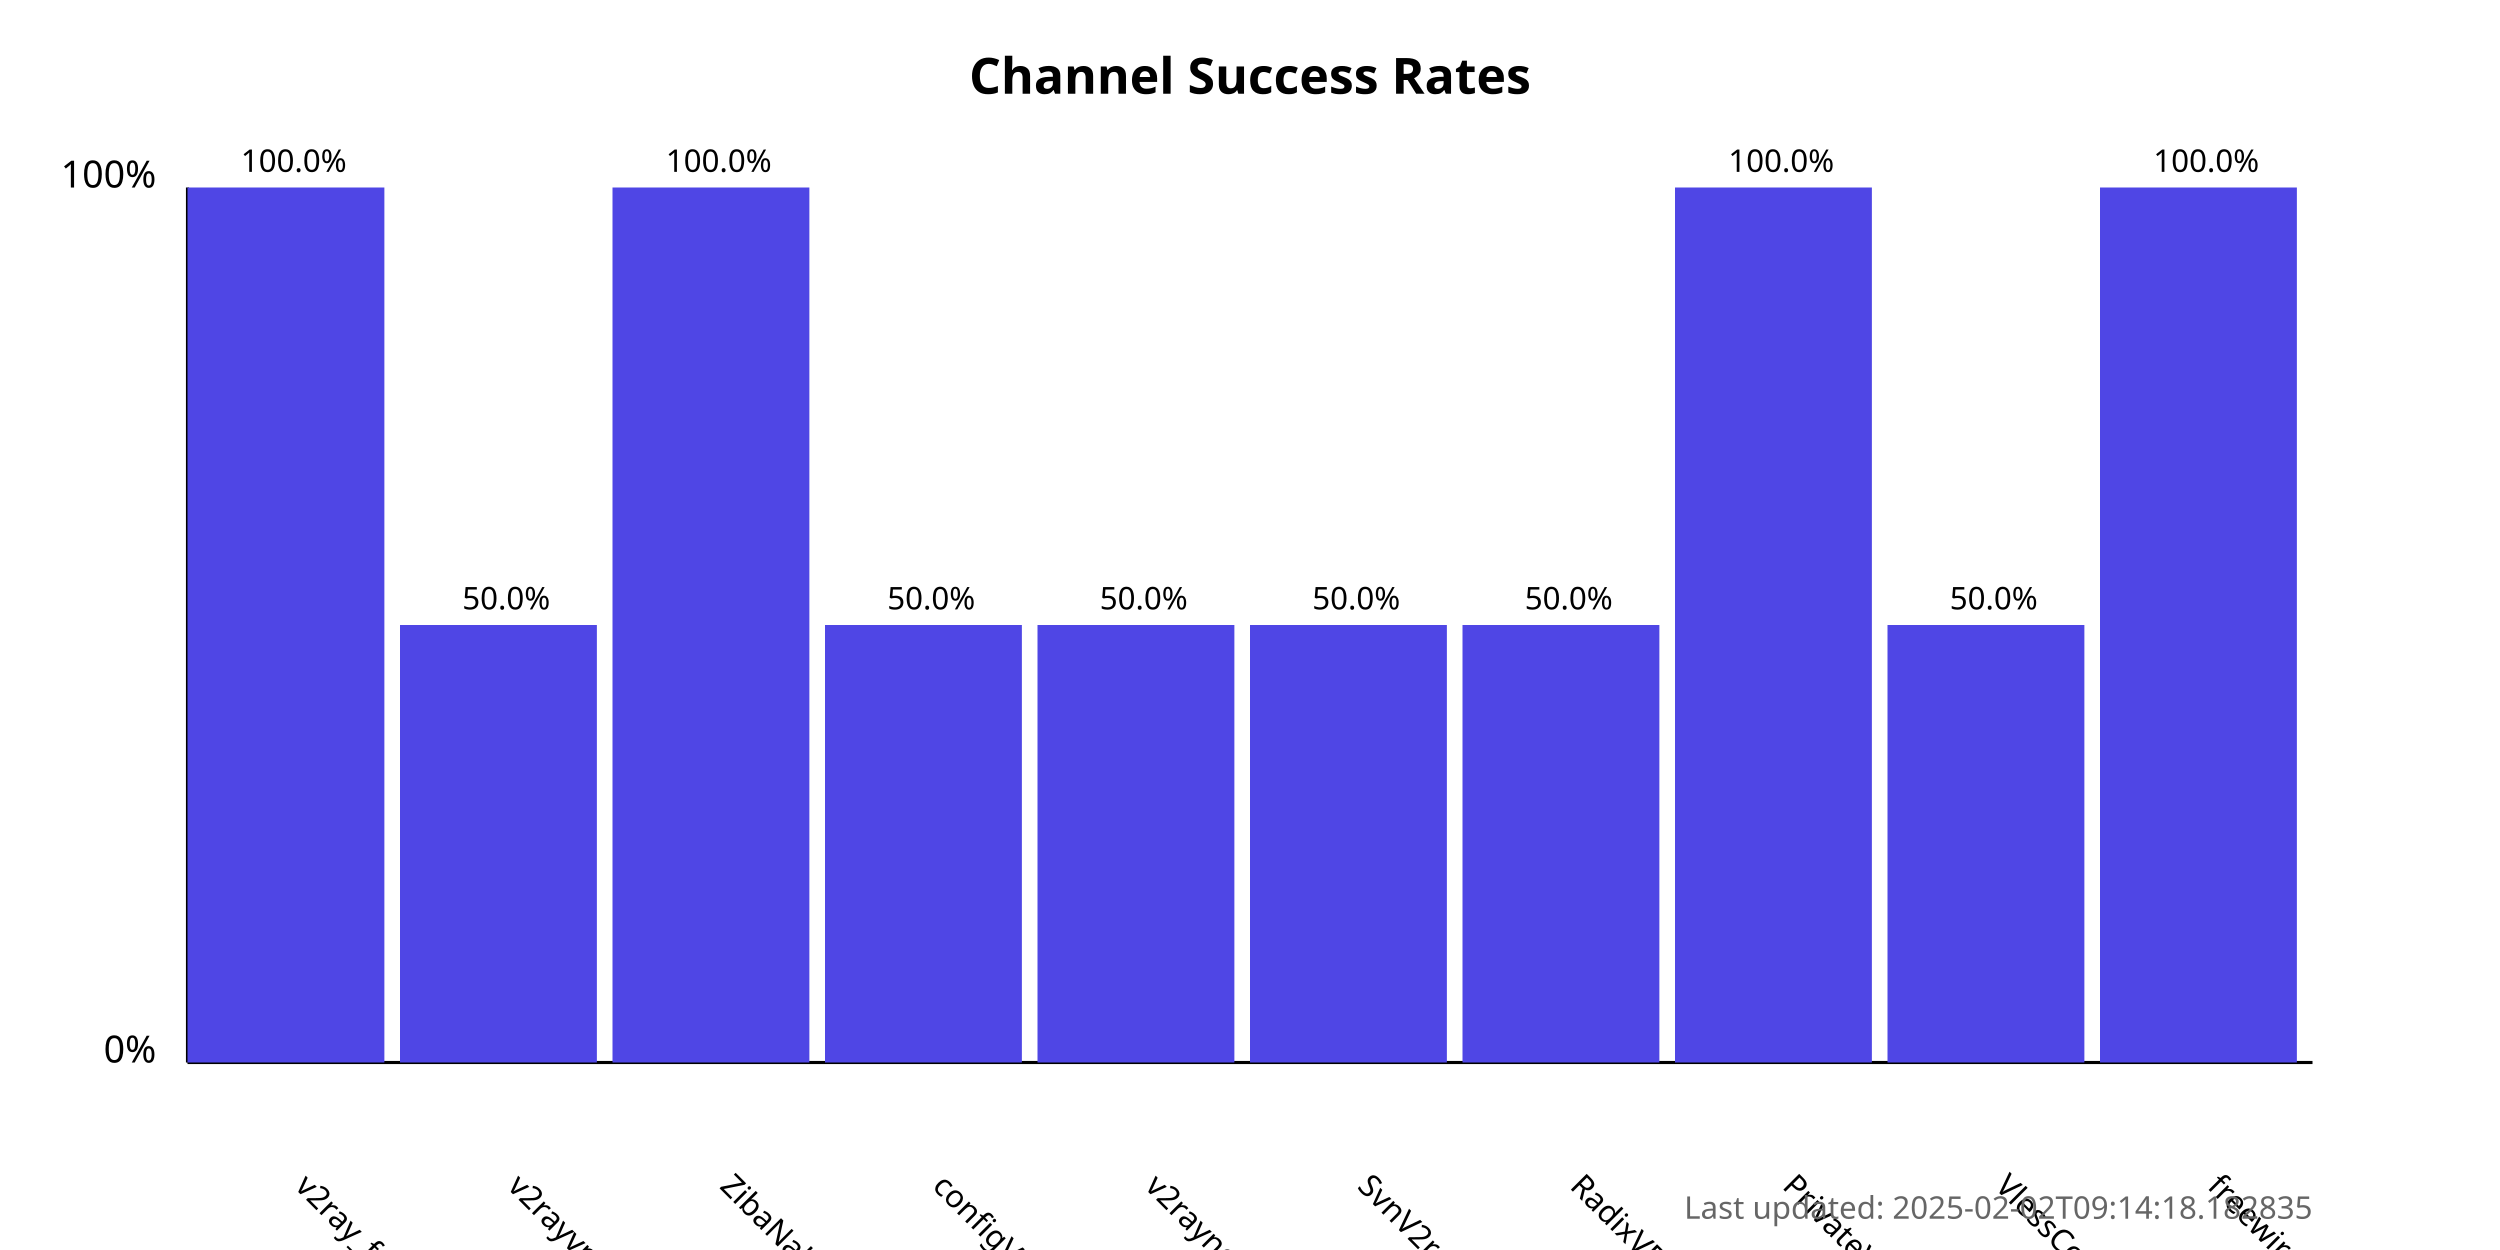
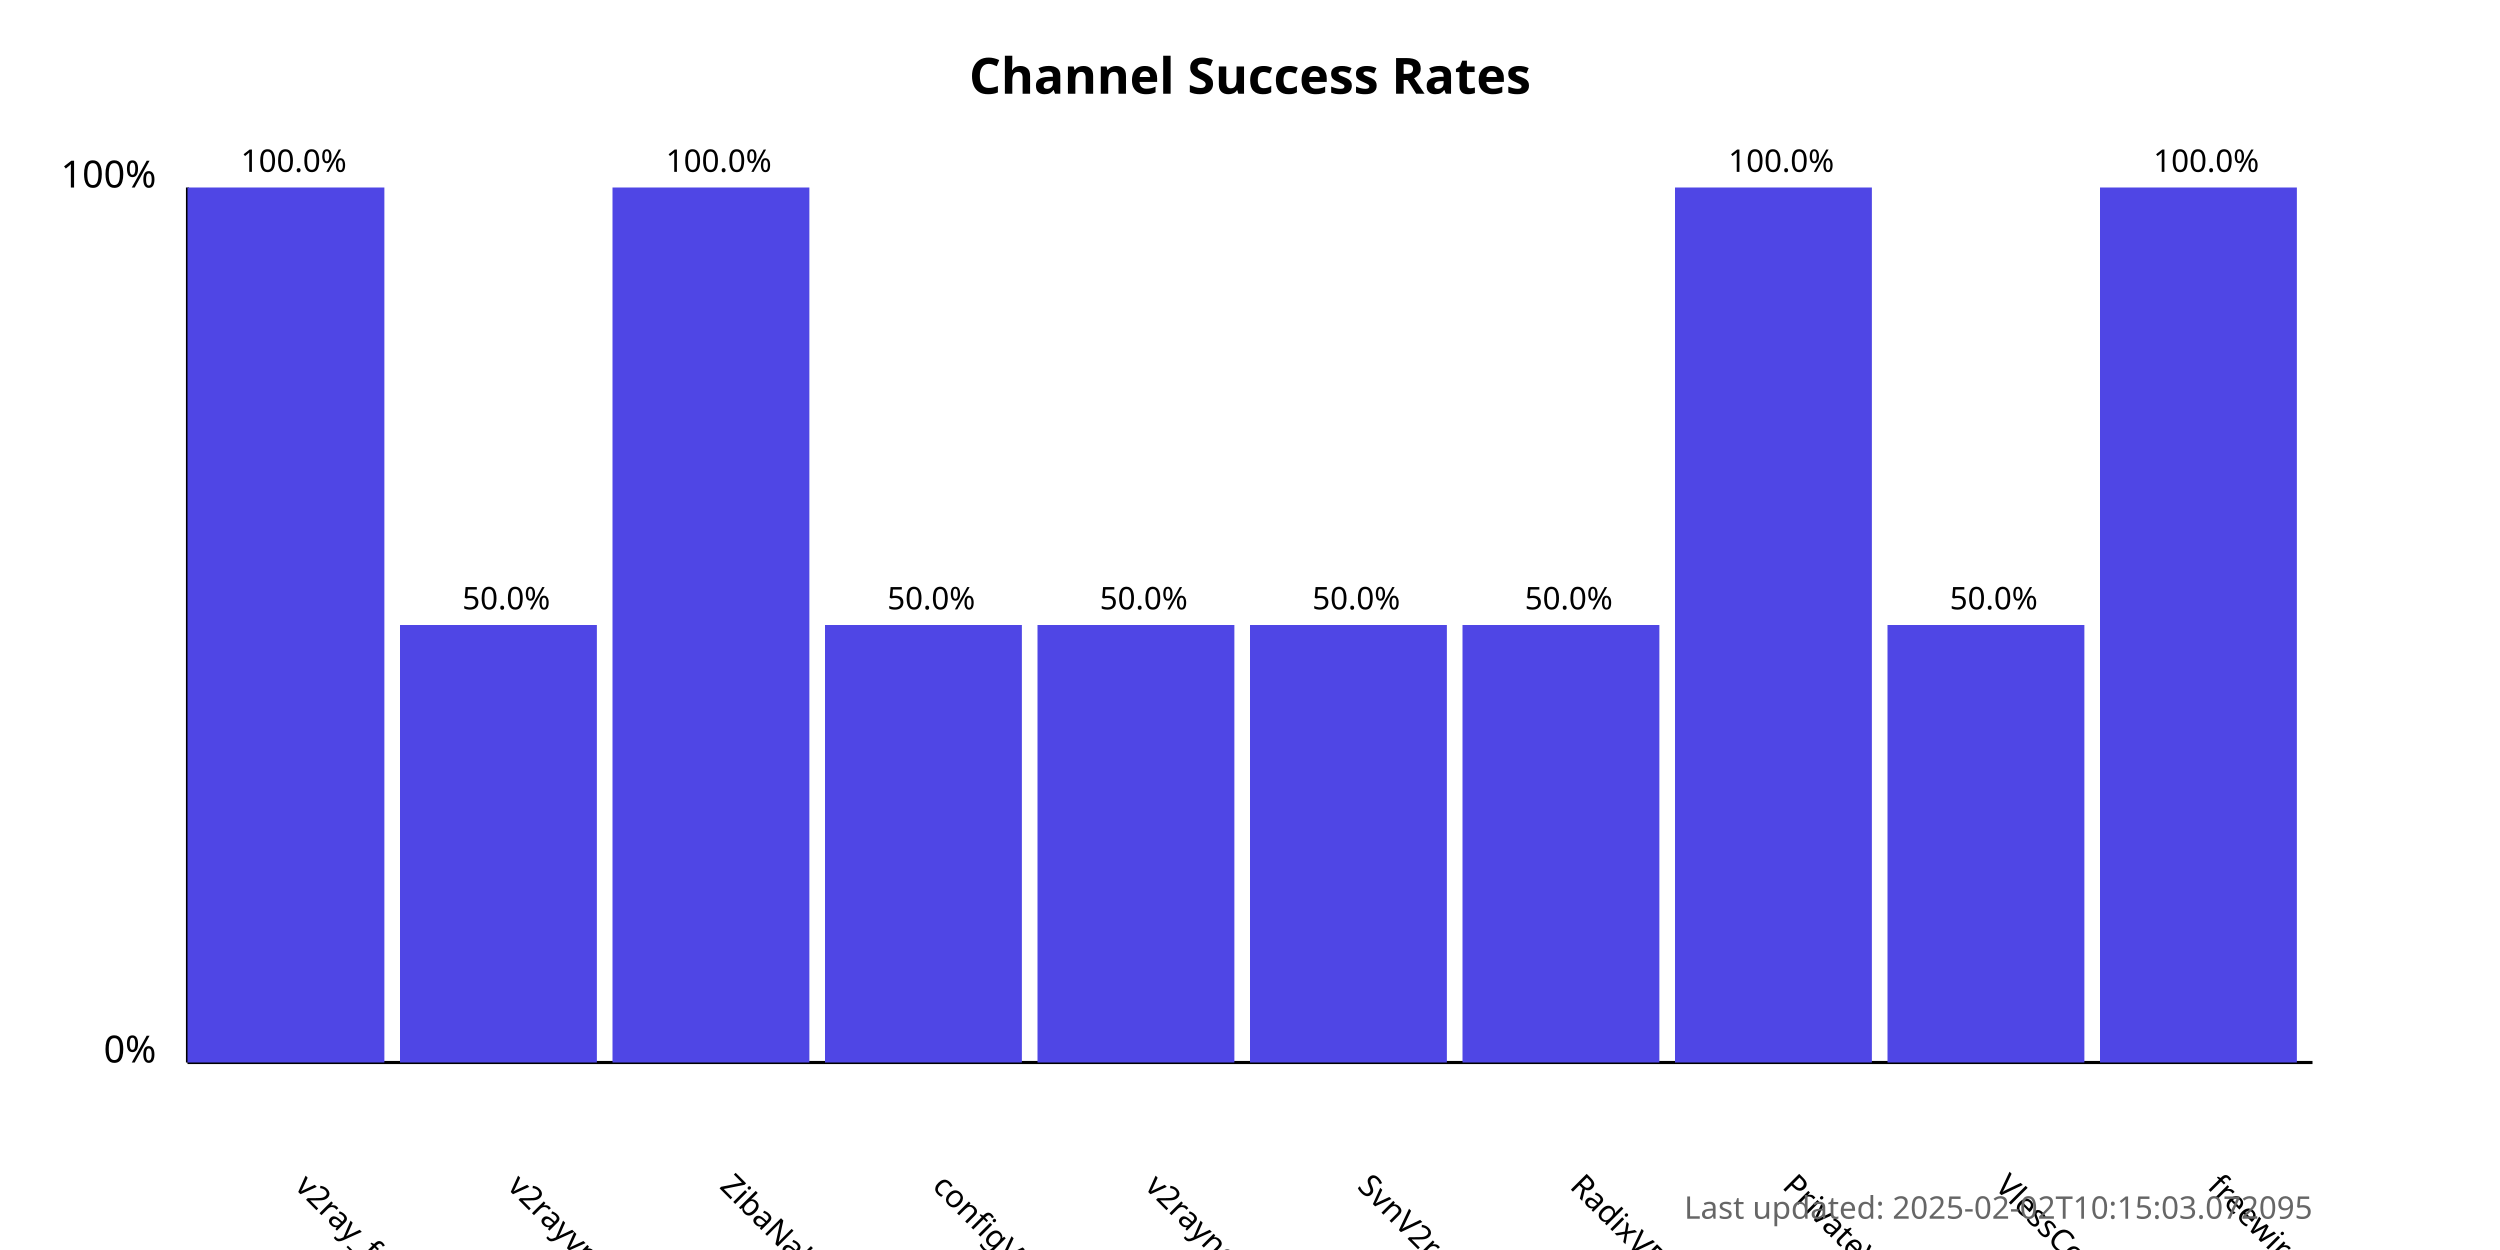
<svg xmlns="http://www.w3.org/2000/svg" width="800" height="400">
  <style>
            .chart-title { font: bold 16px sans-serif; }
            .axis-label { font: 12px sans-serif; }
            .tick-label { font: 10px sans-serif; }
            .bar { fill: #4f46e5; }
            .bar:hover { fill: #6366f1; }
            .timestamp { font: 10px sans-serif; fill: #666; }
        </style>
  <text x="400.0" y="30" text-anchor="middle" class="chart-title">
            Channel Success Rates
        </text>
  <line x1="60" y1="340" x2="60" y2="60" stroke="black" stroke-width="1" />
  <line x1="60" y1="340" x2="740" y2="340" stroke="black" stroke-width="1" />
  <text x="50" y="340" text-anchor="end" class="axis-label">0%</text>
  <text x="50" y="60" text-anchor="end" class="axis-label">100%</text>
  <g>
    <rect x="60" y="60.0" width="63.0" height="280.0" class="bar" />
    <text x="94.0" y="380" transform="rotate(45, 94.0, 380)" text-anchor="start" class="tick-label">
                v2ray_free_conf
            </text>
    <text x="94.0" y="55.0" text-anchor="middle" class="tick-label">
                100.0%
            </text>
  </g>
  <g>
    <rect x="128.0" y="200.0" width="63.0" height="140.0" class="bar" />
    <text x="162.0" y="380" transform="rotate(45, 162.0, 380)" text-anchor="start" class="tick-label">
                v2rayvpno
            </text>
    <text x="162.0" y="195.0" text-anchor="middle" class="tick-label">
                50.0%
            </text>
  </g>
  <g>
    <rect x="196.0" y="60.0" width="63.0" height="280.0" class="bar" />
    <text x="230.0" y="380" transform="rotate(45, 230.0, 380)" text-anchor="start" class="tick-label">
                ZibaNabz
            </text>
    <text x="230.0" y="55.0" text-anchor="middle" class="tick-label">
                100.0%
            </text>
  </g>
  <g>
    <rect x="264.0" y="200.0" width="63.0" height="140.0" class="bar" />
    <text x="298.0" y="380" transform="rotate(45, 298.0, 380)" text-anchor="start" class="tick-label">
                configV2rayForFree
            </text>
    <text x="298.0" y="195.0" text-anchor="middle" class="tick-label">
                50.0%
            </text>
  </g>
  <g>
    <rect x="332.0" y="200.0" width="63.0" height="140.0" class="bar" />
    <text x="366.0" y="380" transform="rotate(45, 366.0, 380)" text-anchor="start" class="tick-label">
                v2rayngvpn
            </text>
    <text x="366.0" y="195.0" text-anchor="middle" class="tick-label">
                50.0%
            </text>
  </g>
  <g>
    <rect x="400.0" y="200.0" width="63.0" height="140.0" class="bar" />
    <text x="434.0" y="380" transform="rotate(45, 434.0, 380)" text-anchor="start" class="tick-label">
                SvnV2ray
            </text>
    <text x="434.0" y="195.0" text-anchor="middle" class="tick-label">
                50.0%
            </text>
  </g>
  <g>
    <rect x="468.0" y="200.0" width="63.0" height="140.0" class="bar" />
    <text x="502.0" y="380" transform="rotate(45, 502.0, 380)" text-anchor="start" class="tick-label">
                RadixVPN
            </text>
    <text x="502.0" y="195.0" text-anchor="middle" class="tick-label">
                50.0%
            </text>
  </g>
  <g>
    <rect x="536.0" y="60.0" width="63.0" height="280.0" class="bar" />
    <text x="570.0" y="380" transform="rotate(45, 570.0, 380)" text-anchor="start" class="tick-label">
                PrivateVPNs
            </text>
    <text x="570.0" y="55.0" text-anchor="middle" class="tick-label">
                100.0%
            </text>
  </g>
  <g>
    <rect x="604.0" y="200.0" width="63.0" height="140.0" class="bar" />
    <text x="638.0" y="380" transform="rotate(45, 638.0, 380)" text-anchor="start" class="tick-label">
                VlessConfig
            </text>
    <text x="638.0" y="195.0" text-anchor="middle" class="tick-label">
                50.0%
            </text>
  </g>
  <g>
    <rect x="672.0" y="60.0" width="63.0" height="280.0" class="bar" />
    <text x="706.0" y="380" transform="rotate(45, 706.0, 380)" text-anchor="start" class="tick-label">
                freewireguard
            </text>
    <text x="706.0" y="55.0" text-anchor="middle" class="tick-label">
                100.0%
            </text>
  </g>
  <text x="740" y="390" text-anchor="end" class="timestamp">
-             Last updated: 2025-02-02T09:14:18.182835
+             Last updated: 2025-02-02T10:15:03.072095
        </text>
</svg>
